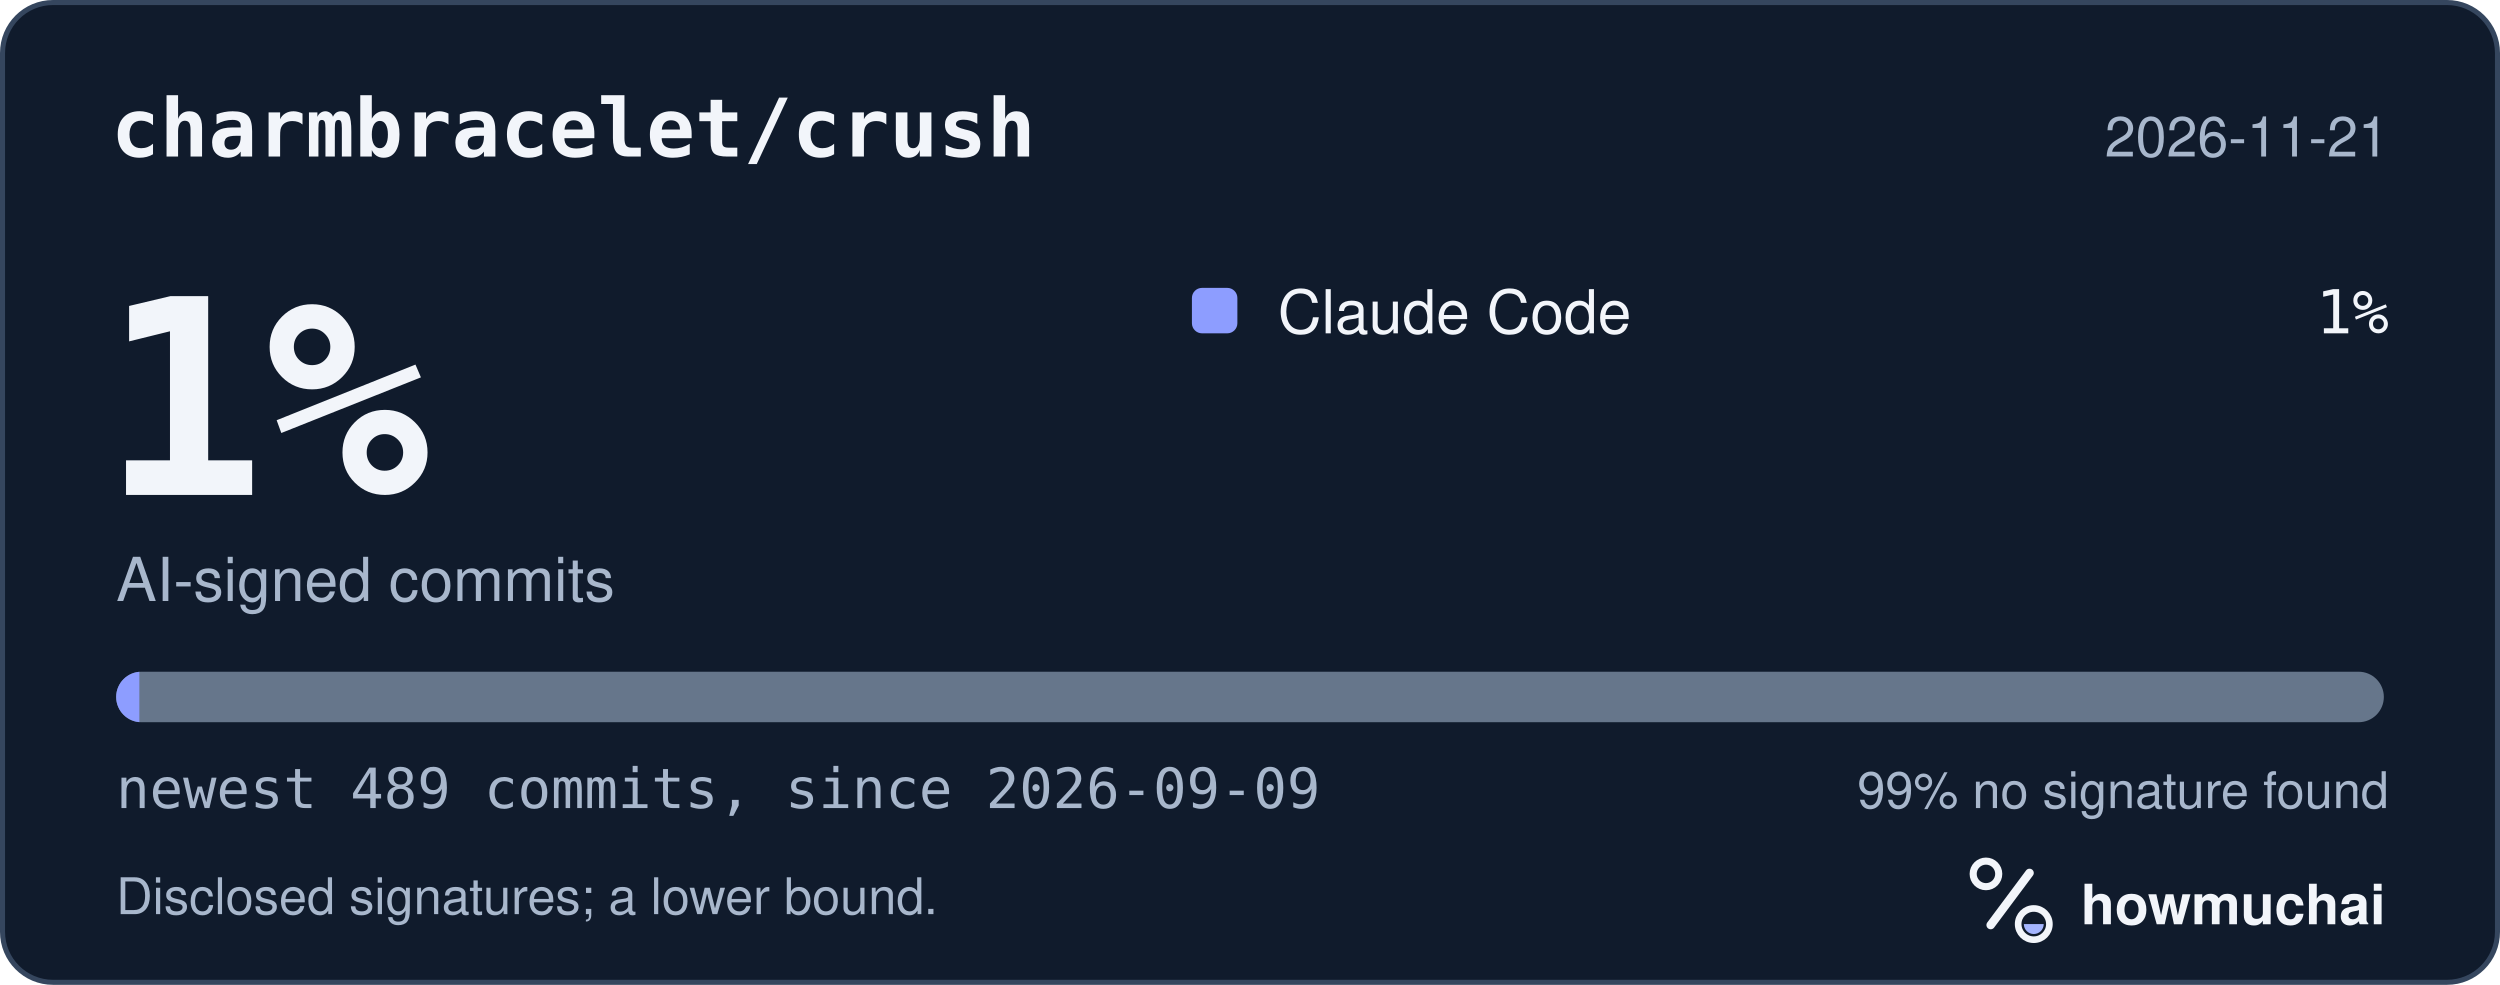
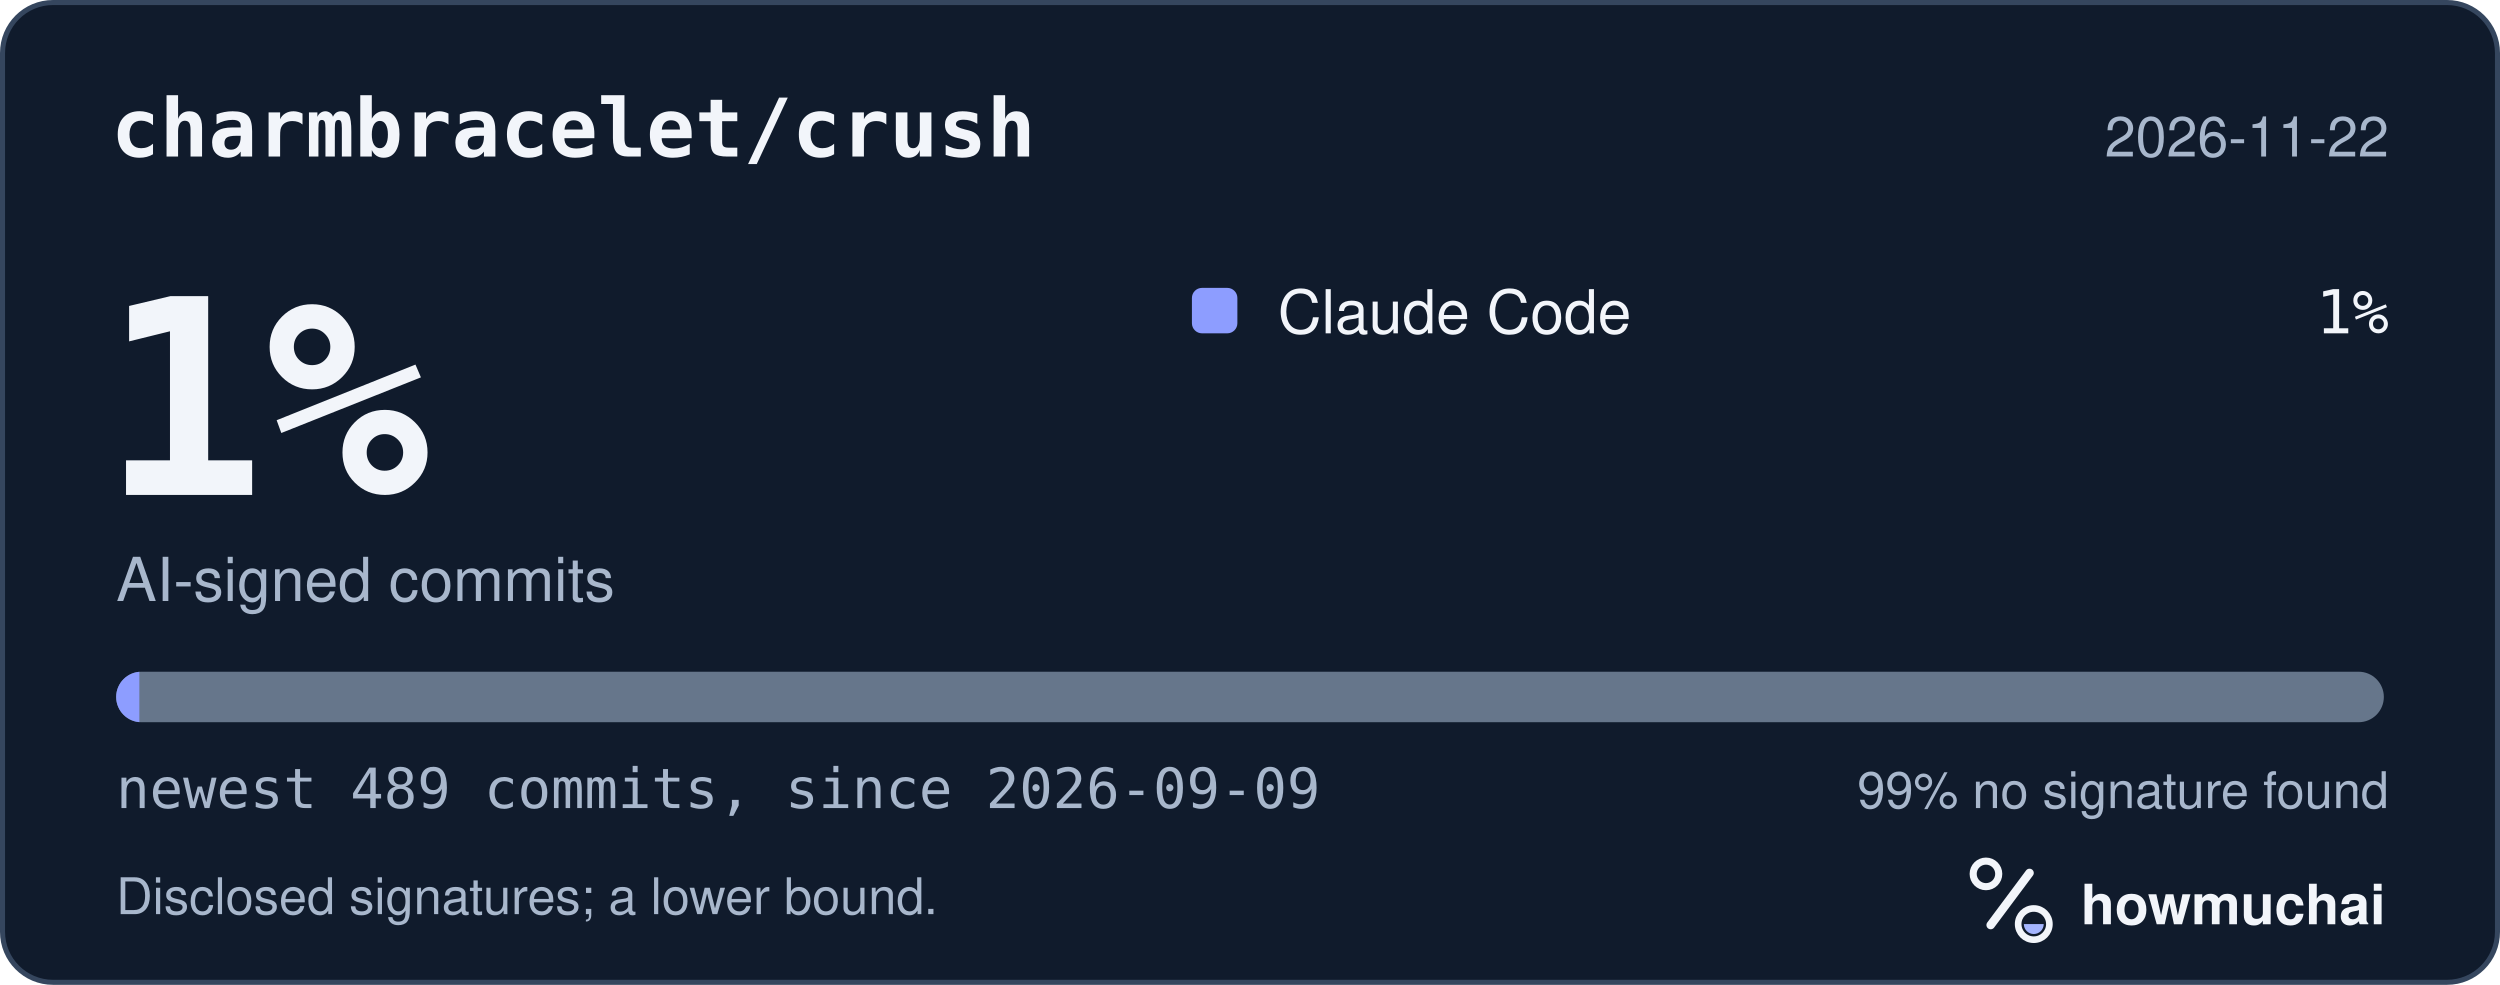
<svg xmlns="http://www.w3.org/2000/svg" width="495" height="195" viewBox="0 0 495 195" role="img" aria-labelledby="hm-t hm-d">
  <rect x="0.5" y="0.5" width="494" height="194" rx="10" fill="#101B2C" stroke="#35465E" />
  <text x="22" y="31" fill="#F2F5FA" font-family="ui-monospace, SF Mono, Menlo, Consolas, IBM Plex Mono, monospace" font-size="16" font-weight="600">charmbracelet/crush</text>
-   <text x="473" y="31" fill="#A8B7CC" font-family="-apple-system, BlinkMacSystemFont, Segoe UI, Helvetica, Arial, Fira Sans, sans-serif" font-size="11" text-anchor="end">2026-11-21</text>
+   <text x="473" y="31" fill="#A8B7CC" font-family="-apple-system, BlinkMacSystemFont, Segoe UI, Helvetica, Arial, Fira Sans, sans-serif" font-size="11" text-anchor="end">2026-11-22</text>
  <text x="20" y="98" fill="#F2F5FA" font-family="ui-monospace, SF Mono, Menlo, Consolas, IBM Plex Mono, monospace" font-size="54" font-weight="700">1%</text>
  <text x="23" y="119" fill="#A8B7CC" font-family="-apple-system, BlinkMacSystemFont, Segoe UI, Helvetica, Arial, Fira Sans, sans-serif" font-size="12">AI-signed commits</text>
  <rect x="236" y="57" width="9" height="9" rx="2" fill="#8D9DFF" />
  <text x="253" y="66" fill="#F2F5FA" font-family="-apple-system, BlinkMacSystemFont, Segoe UI, Helvetica, Arial, Fira Sans, sans-serif" font-size="12">Claude Code</text>
  <text x="473" y="66" fill="#F2F5FA" font-family="ui-monospace, SF Mono, Menlo, Consolas, IBM Plex Mono, monospace" font-size="12" text-anchor="end">1%</text>
  <defs>
    <clipPath id="hm-bar">
      <rect x="23" y="133" width="449" height="10" rx="5" />
    </clipPath>
  </defs>
  <rect x="23" y="133" width="449" height="10" rx="5" fill="#66768B" />
  <g clip-path="url(#hm-bar)">
    <rect x="23.00" y="133" width="4.59" height="10" fill="#8D9DFF" />
  </g>
  <text x="23" y="160" fill="#A8B7CC" font-family="ui-monospace, SF Mono, Menlo, Consolas, IBM Plex Mono, monospace" font-size="11">newest 489 commits, since 2026-09-09</text>
  <text x="473" y="160" fill="#A8B7CC" font-family="-apple-system, BlinkMacSystemFont, Segoe UI, Helvetica, Arial, Fira Sans, sans-serif" font-size="10" text-anchor="end">99% no signature found</text>
  <text x="23" y="181" fill="#A8B7CC" font-family="-apple-system, BlinkMacSystemFont, Segoe UI, Helvetica, Arial, Fira Sans, sans-serif" font-size="10">Disclosed signatures; a lower bound.</text>
  <g transform="translate(386 166) scale(0.046875)">
    <circle cx="154" cy="150" r="54" fill="none" stroke="#F2F5FA" stroke-width="30" />
    <path d="M174 366 338 146" fill="none" stroke="#F2F5FA" stroke-width="36" stroke-linecap="round" />
    <circle cx="356" cy="362" r="66" fill="none" stroke="#F2F5FA" stroke-width="28" />
    <path d="M314 362a42 42 0 0 0 84 0Z" fill="#A4B5FF" />
  </g>
  <text x="412" y="183" fill="#F2F5FA" font-family="-apple-system, BlinkMacSystemFont, Segoe UI, Helvetica, Arial, Fira Sans, sans-serif" font-size="11" font-weight="650">howmuchai</text>
</svg>
